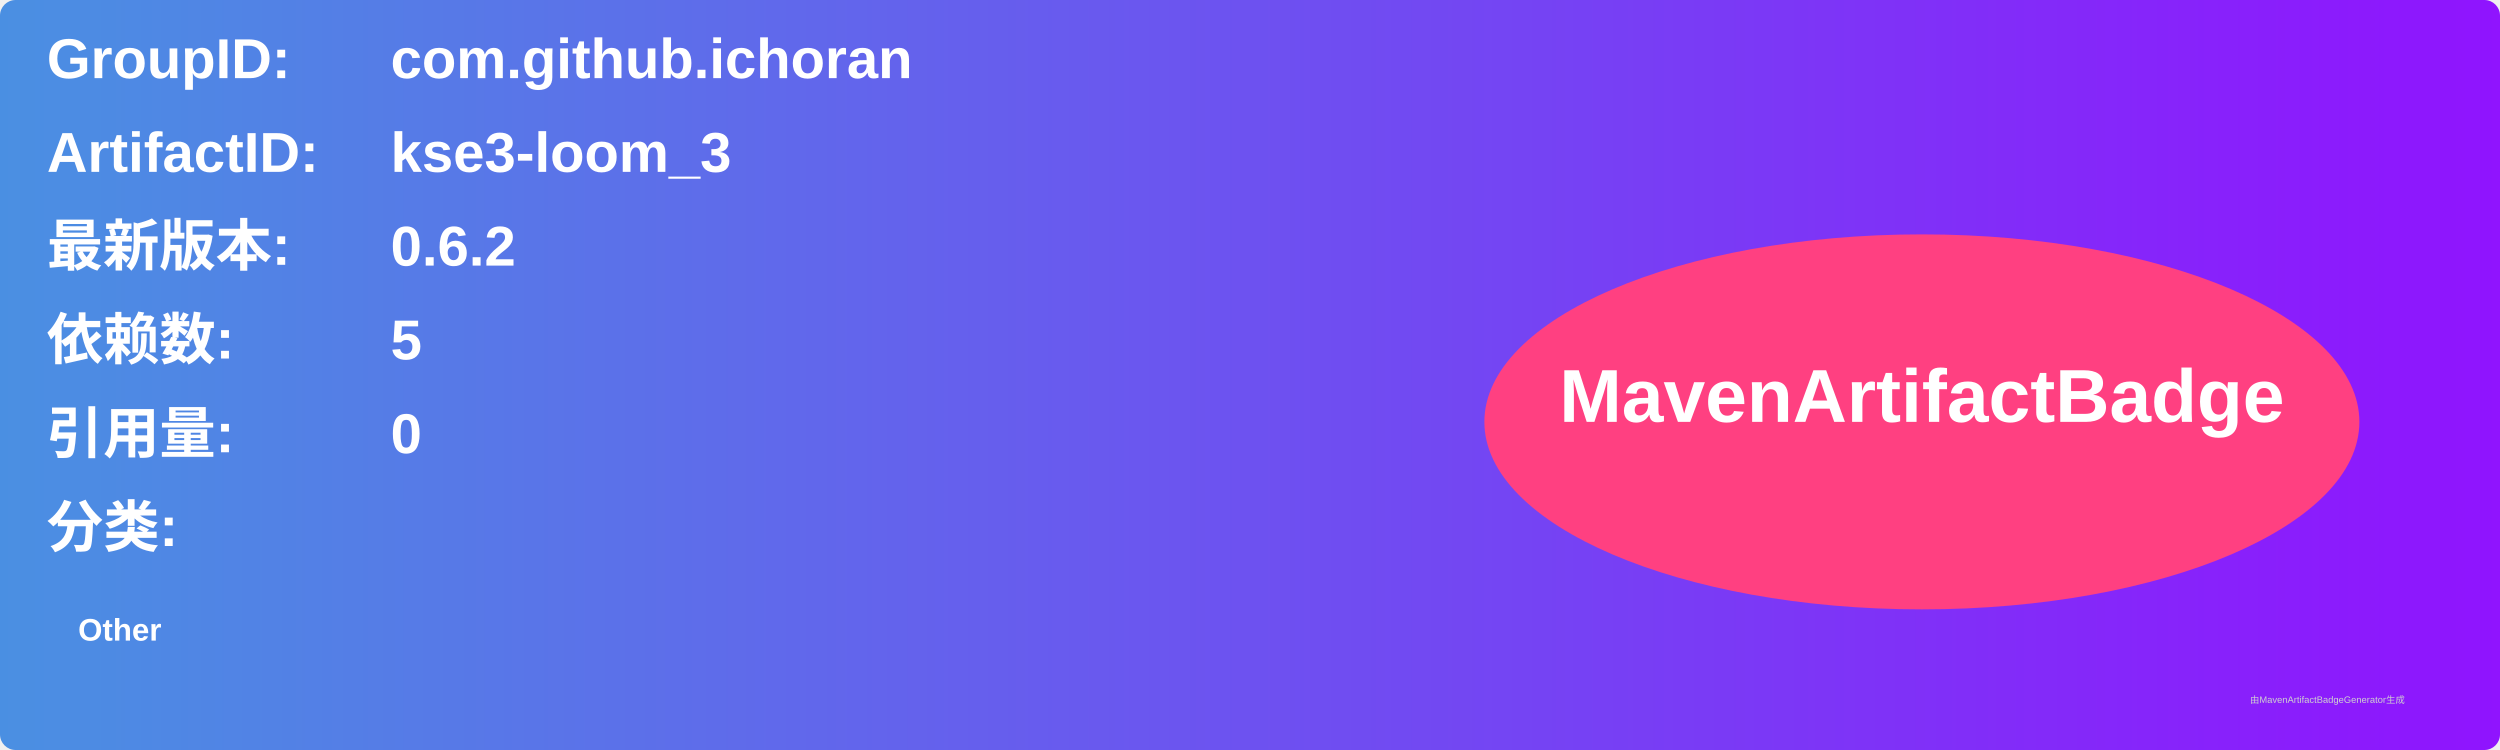
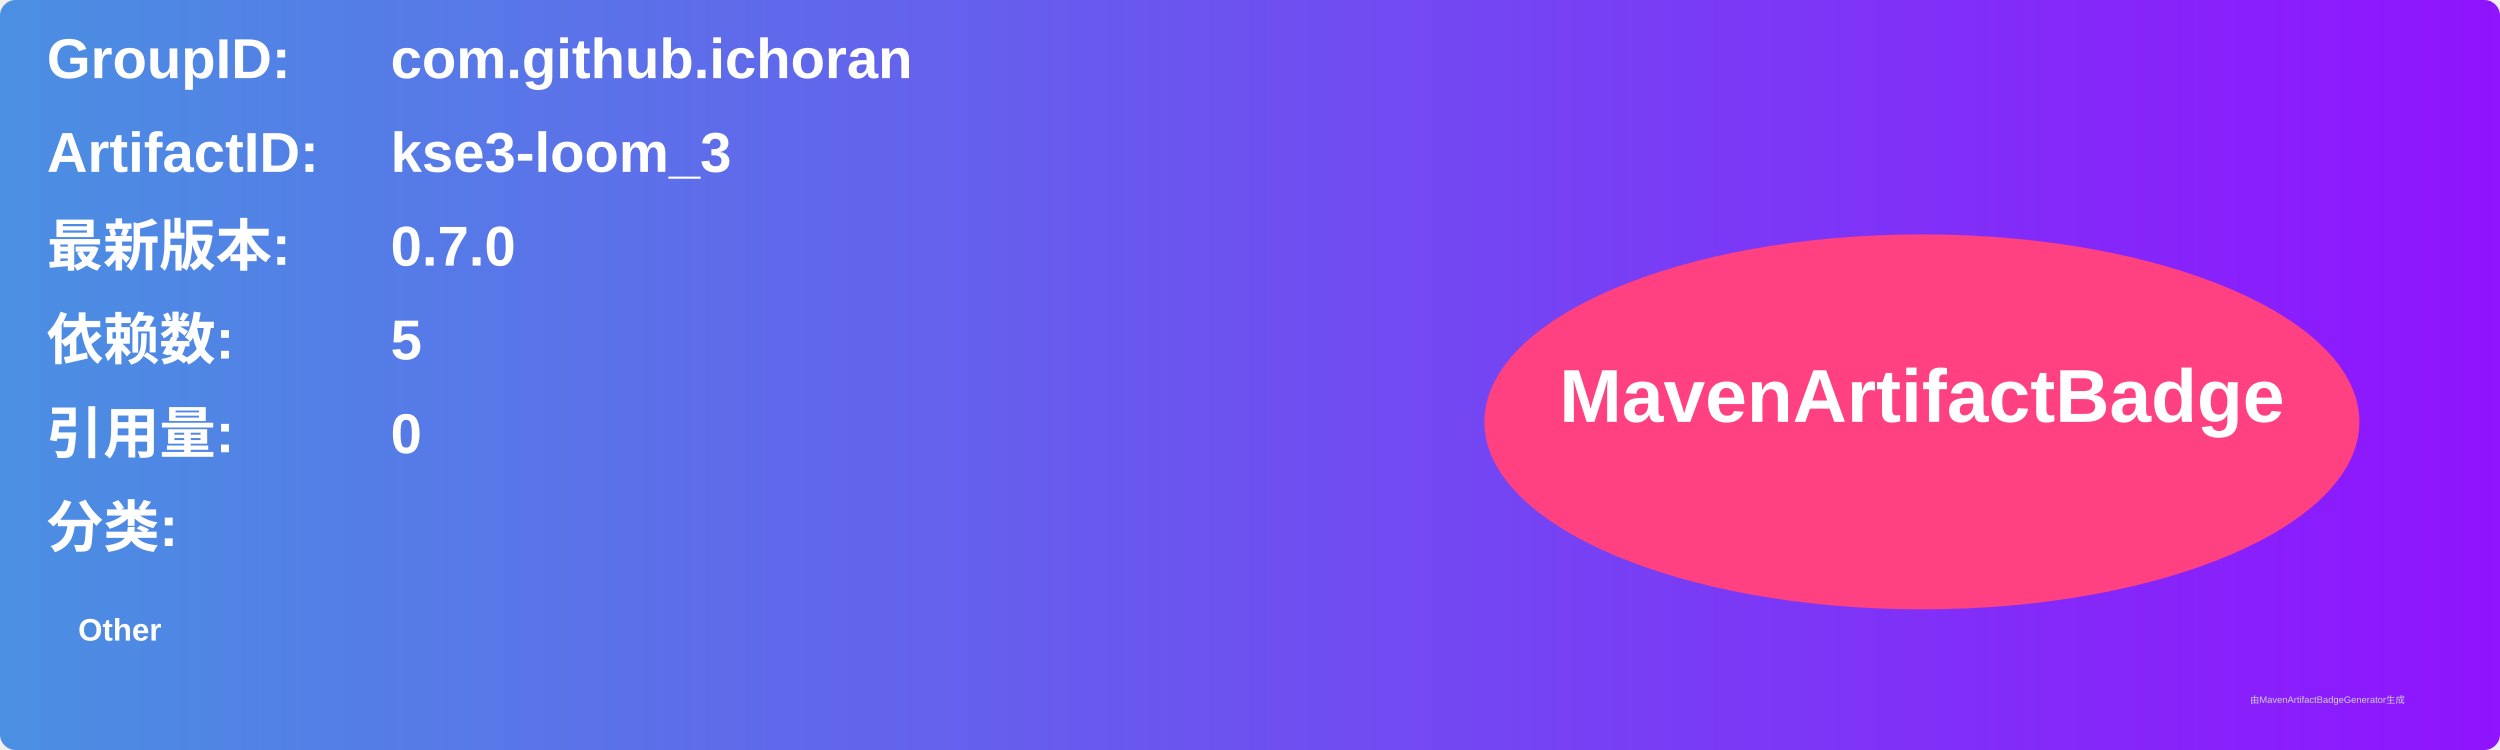
<svg xmlns="http://www.w3.org/2000/svg" width="800" height="240" viewBox="0 0 800 240">
  <linearGradient id="grad" x1="0%" y1="0%" x2="100%" y2="0%">
    <stop offset="0%" stop-color="#4a90e2" />
    <stop offset="100%" stop-color="#9013fe" />
  </linearGradient>
  <rect width="100%" height="100%" rx="5" ry="5" fill="url(#grad)" />
  <g transform="translate(15, 15)">
    <text x="0" y="10" font-family="Arial" font-size="18" fill="white" font-weight="bold" width="260">GroupID:</text>
    <text x="110" y="10" font-family="Arial" font-size="18" fill="white" font-weight="bold" width="460">com.github.ichoran</text>
    <text x="0" y="40" font-family="Arial" font-size="18" fill="white" font-weight="bold" width="260">ArtifactID:</text>
    <text x="110" y="40" font-family="Arial" font-size="18" fill="white" font-weight="bold" width="460">kse3-loom_3</text>
    <text x="0" y="70" font-family="Arial" font-size="18" fill="white" font-weight="bold">最新版本:</text>
    <text x="110" y="70" font-family="Arial" font-size="18" fill="white" font-weight="bold">
-       <tspan font-weight="bold">0.6.2</tspan>
+       <tspan font-weight="bold">0.7.0</tspan>
    </text>
    <text x="0" y="100" font-family="Arial" font-size="18" fill="white" font-weight="bold">依赖数: </text>
    <text x="110" y="100" font-family="Arial" font-size="18" fill="white">
      <tspan font-weight="bold">5</tspan>
    </text>
    <text x="0" y="130" font-family="Arial" font-size="18" fill="white" font-weight="bold">引用量: </text>
    <text x="110" y="130" font-family="Arial" font-size="18" fill="white">
      <tspan font-weight="bold">0</tspan>
    </text>
    <text x="0" y="160" font-family="Arial" font-size="18" fill="white" font-weight="bold">分类:</text>
    <text x="10" y="190" font-family="Arial" font-size="10" fill="white">
      <tspan font-weight="bold">Other</tspan>
    </text>
    <ellipse cx="600" cy="120" rx="140" ry="60" fill="#ff4081" />
    <text x="600" y="120" text-anchor="middle" font-family="Arial" font-size="24" fill="white" font-weight="bold">MavenArtifactBadge</text>
  </g>
  <text x="720" y="225" font-family="Arial" font-size="3" fill="#d0d0d0">由MavenArtifactBadgeGenerator生成</text>
</svg>
